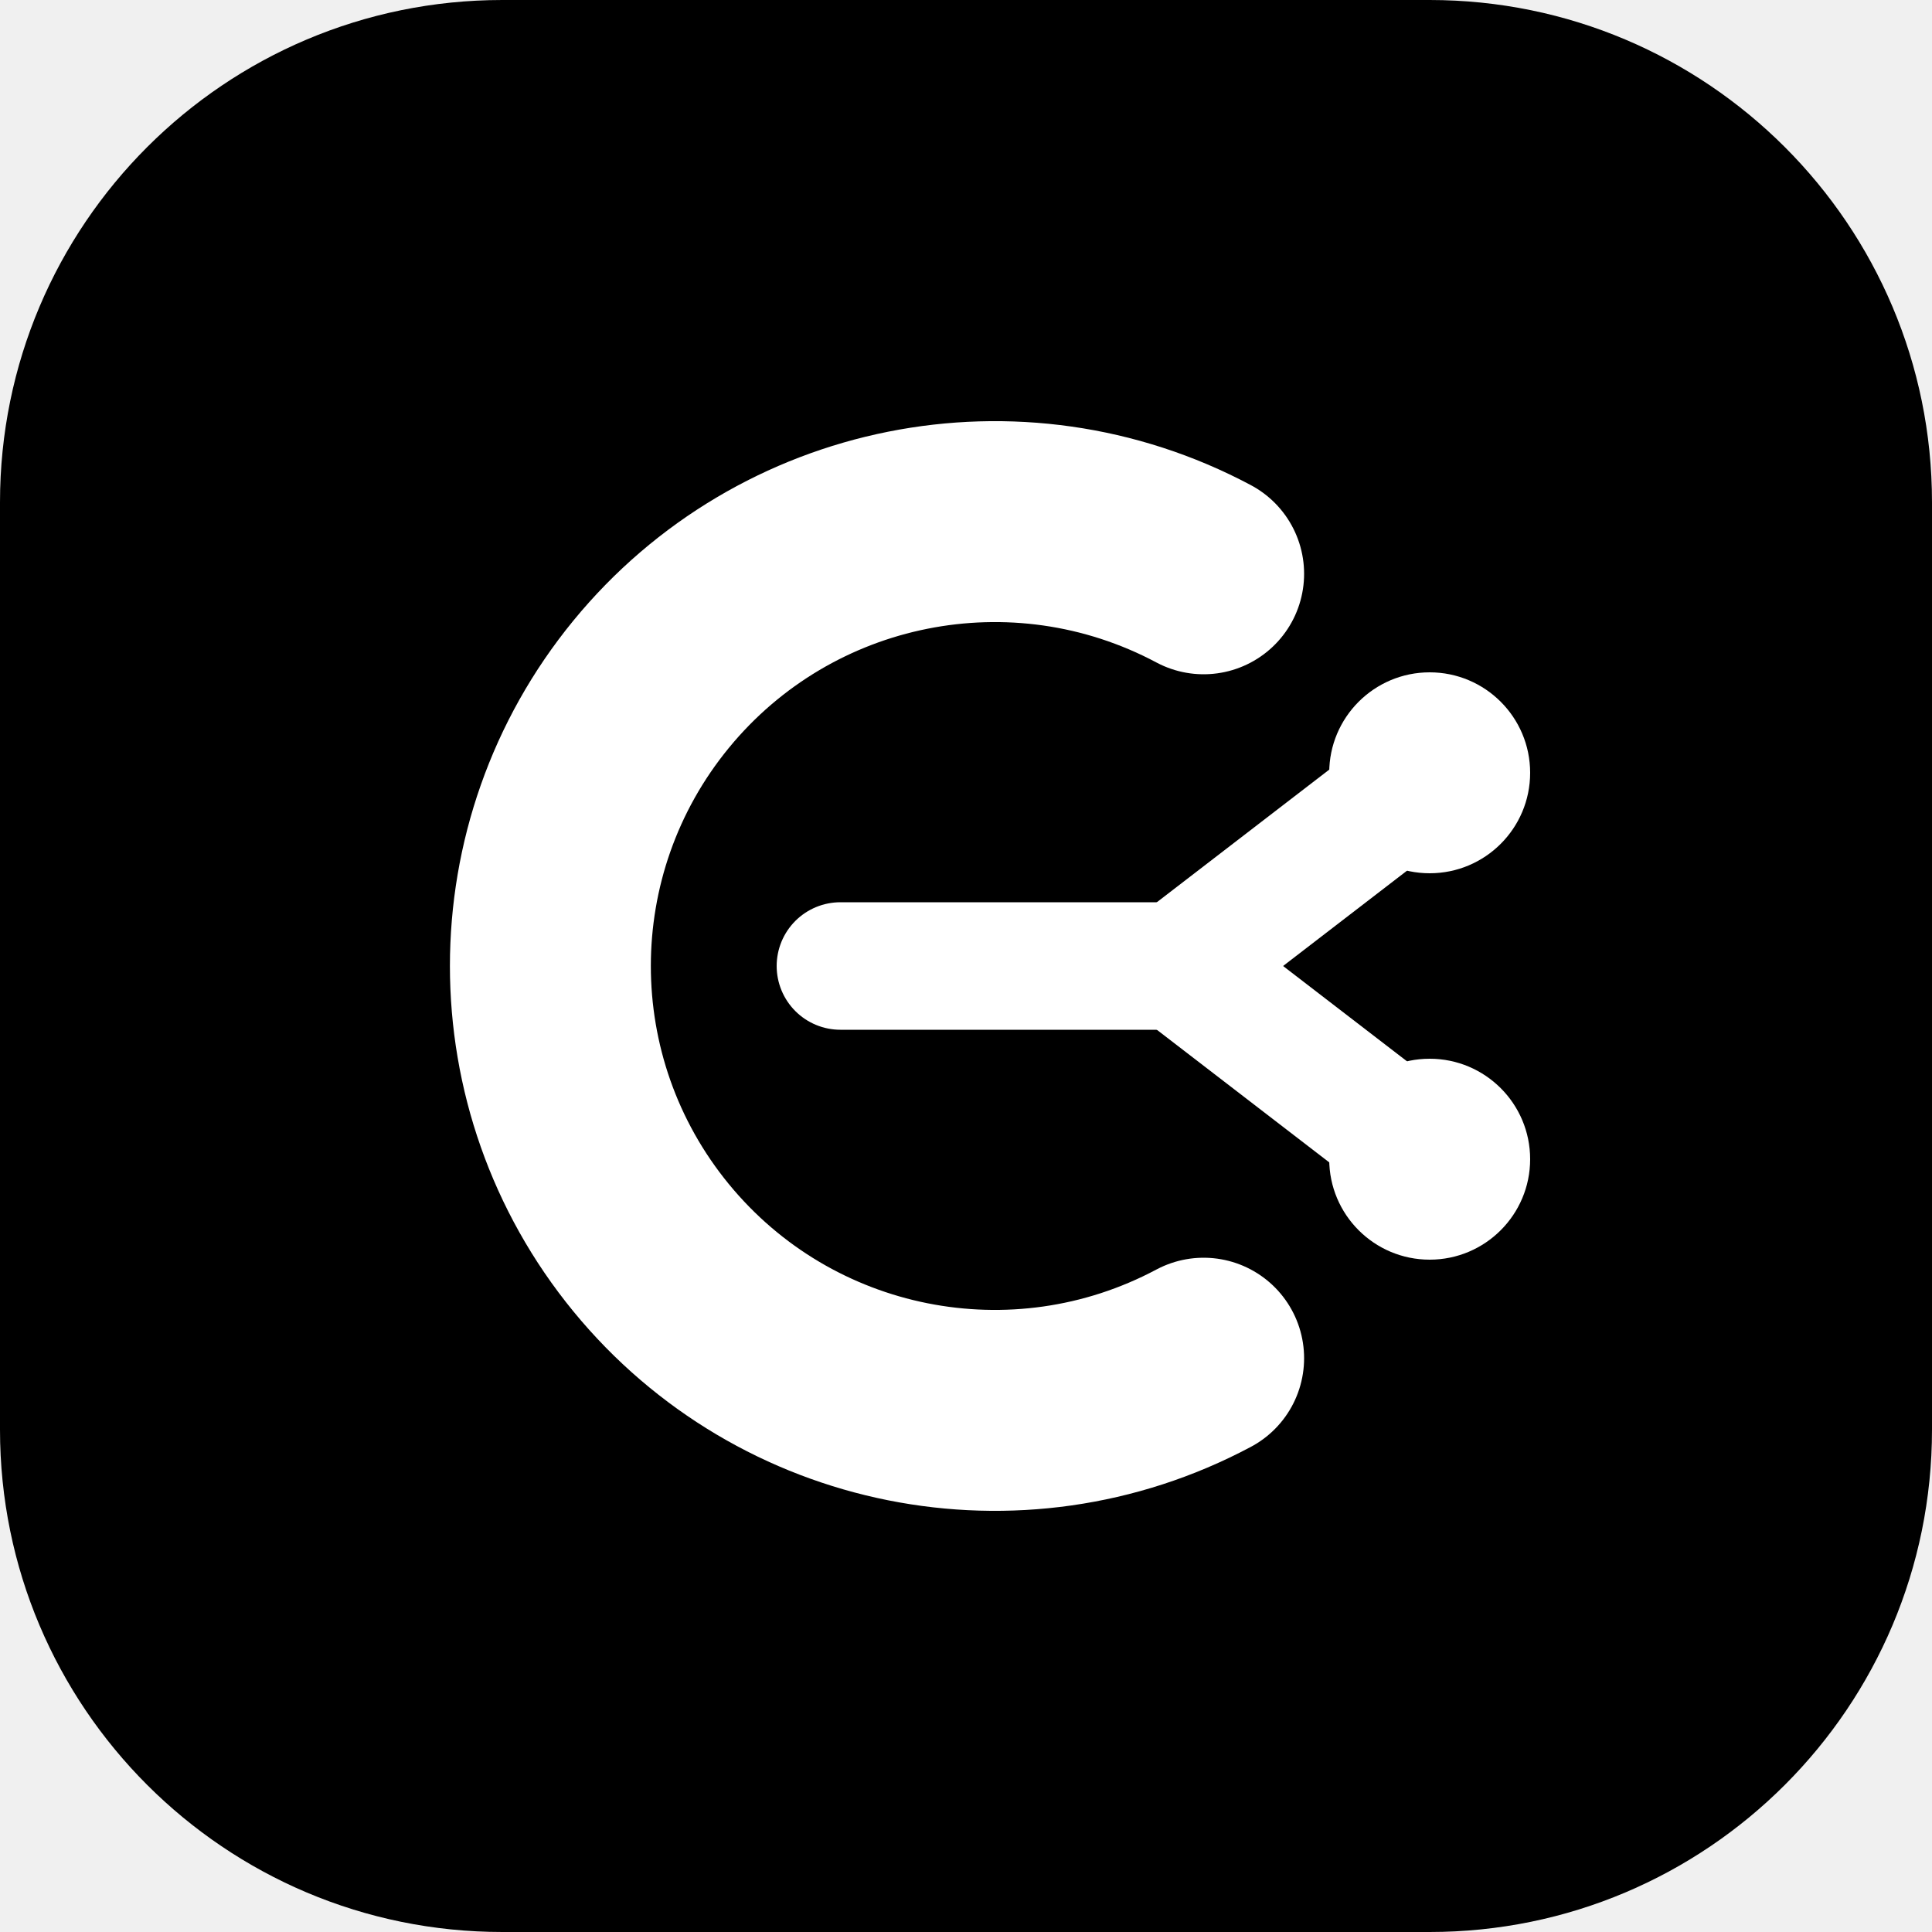
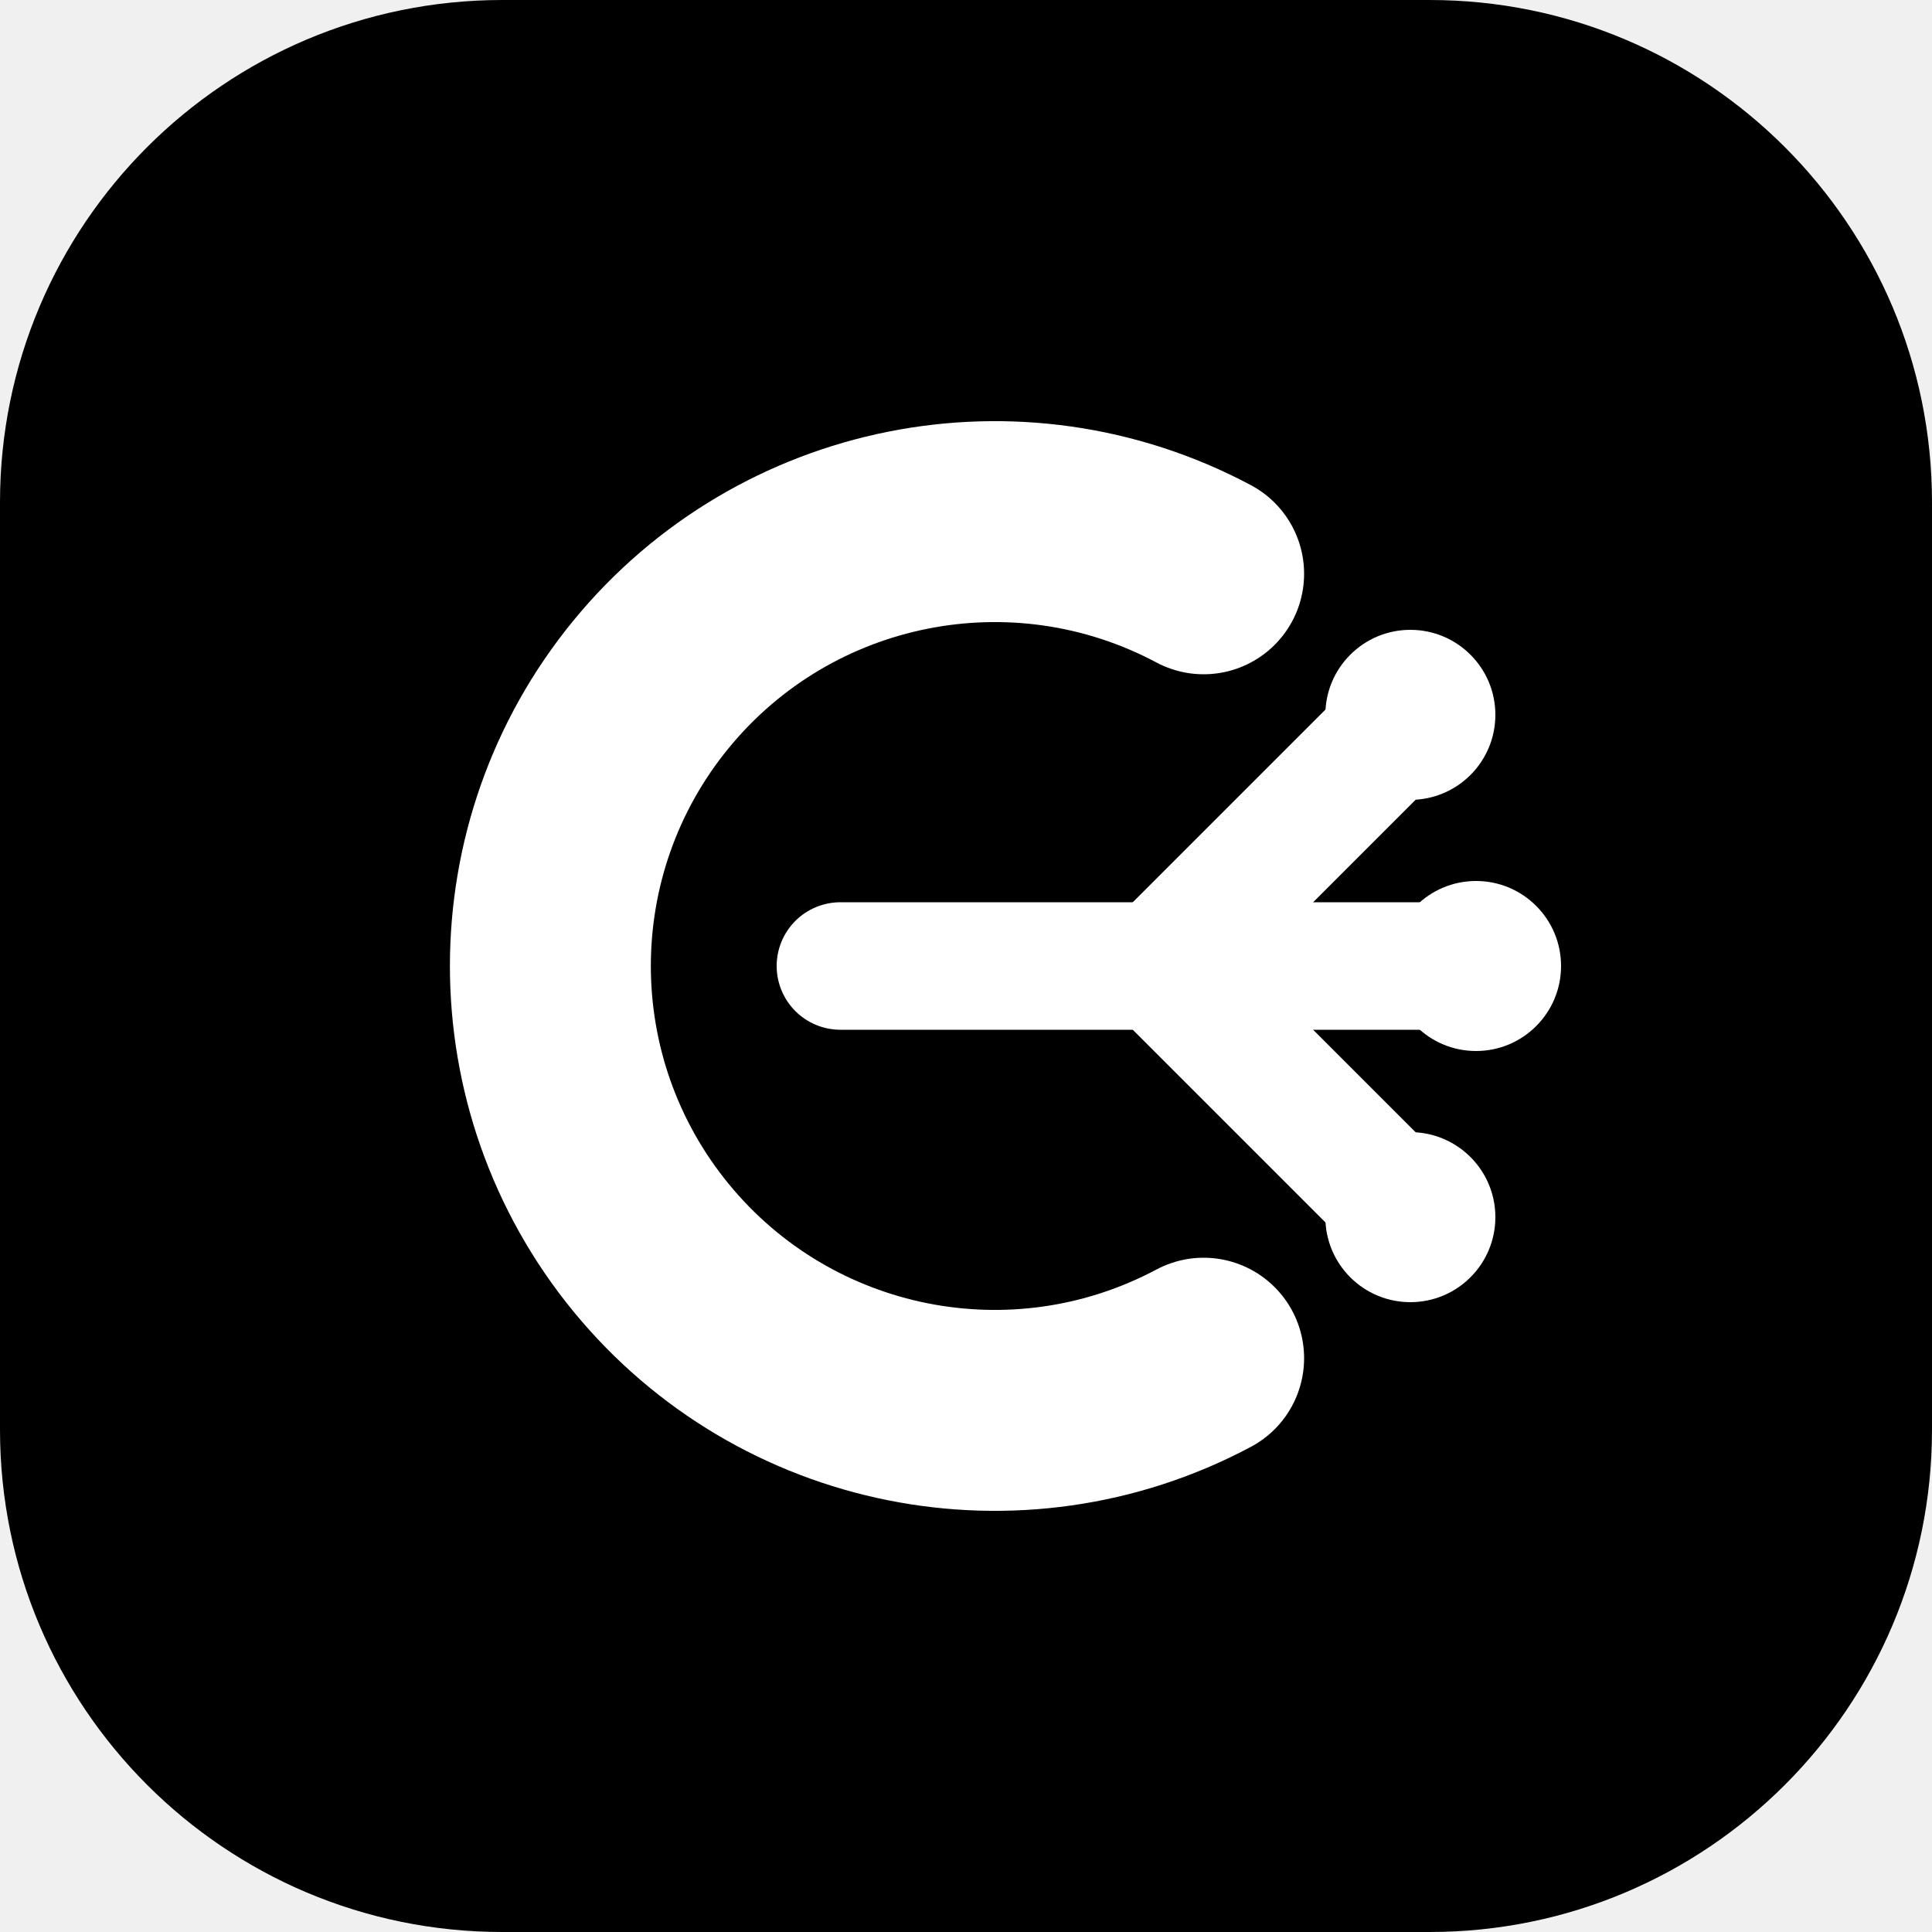
<svg xmlns="http://www.w3.org/2000/svg" viewBox="0 0 100 100" width="512" height="512" role="img" aria-label="graph.med">
  <rect width="100" height="100" rx="26" ry="26" fill="#000000" />
  <g fill="none" stroke="#ffffff" stroke-linecap="round" stroke-linejoin="round">
    <path d="M62.3 29.7 A23 23 0 1 0 62.3 70.3" stroke-width="10.4" />
    <g stroke-width="6.6">
-       <path d="M43.5 50 H61" />
-       <path d="M61 50 L74 40" />
-       <path d="M61 50 L74 60" />
-     </g>
-     <g stroke="none" fill="#ffffff">
-       <circle cx="74" cy="40" r="5.2" />
-       <circle cx="74" cy="60" r="5.2" />
+       <path d="M43.5 50 H60" />
+       <path d="M60 50 L73 37" />
+       <path d="M60 50 L73 63" />
+       <path d="M60 50 H76.4" />
    </g>
  </g>
+   <g fill="#ffffff">
+     <circle cx="73" cy="37" r="4.4" />
+     <circle cx="76.4" cy="50" r="4.4" />
+     <circle cx="73" cy="63" r="4.4" />
+   </g>
</svg>
